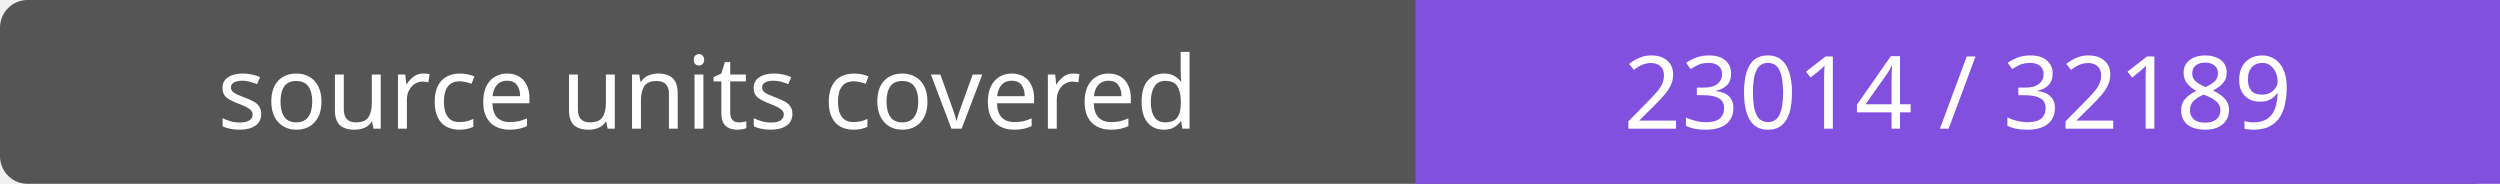
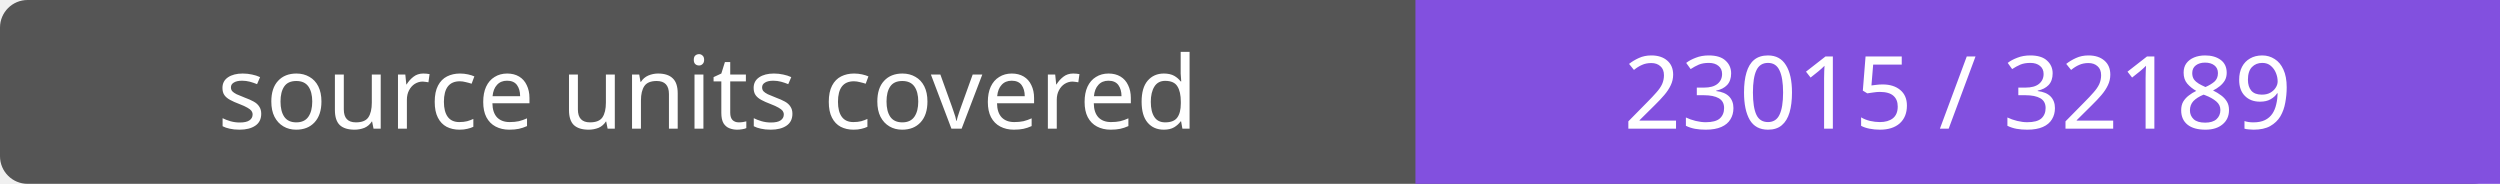
- <svg xmlns="http://www.w3.org/2000/svg" width="272" height="20" role="img" aria-label="source units covered: 23014 / 32189">
+ <svg xmlns="http://www.w3.org/2000/svg" width="272" height="20" role="img" aria-label="source units covered: 23015 / 32189">
  <rect width="272" height="20" rx="3" fill="#555" />
  <path fill="#8250df" d="M154 0h118v20H154z" />
  <g fill="#fff" text-anchor="middle" font-family="Verdana,sans-serif" font-size="11">
    <text x="77.0" y="14">source units covered</text>
-     <text x="213.0" y="14">23014 / 32189</text>
+     <text x="213.0" y="14">23015 / 32189</text>
  </g>
</svg>
